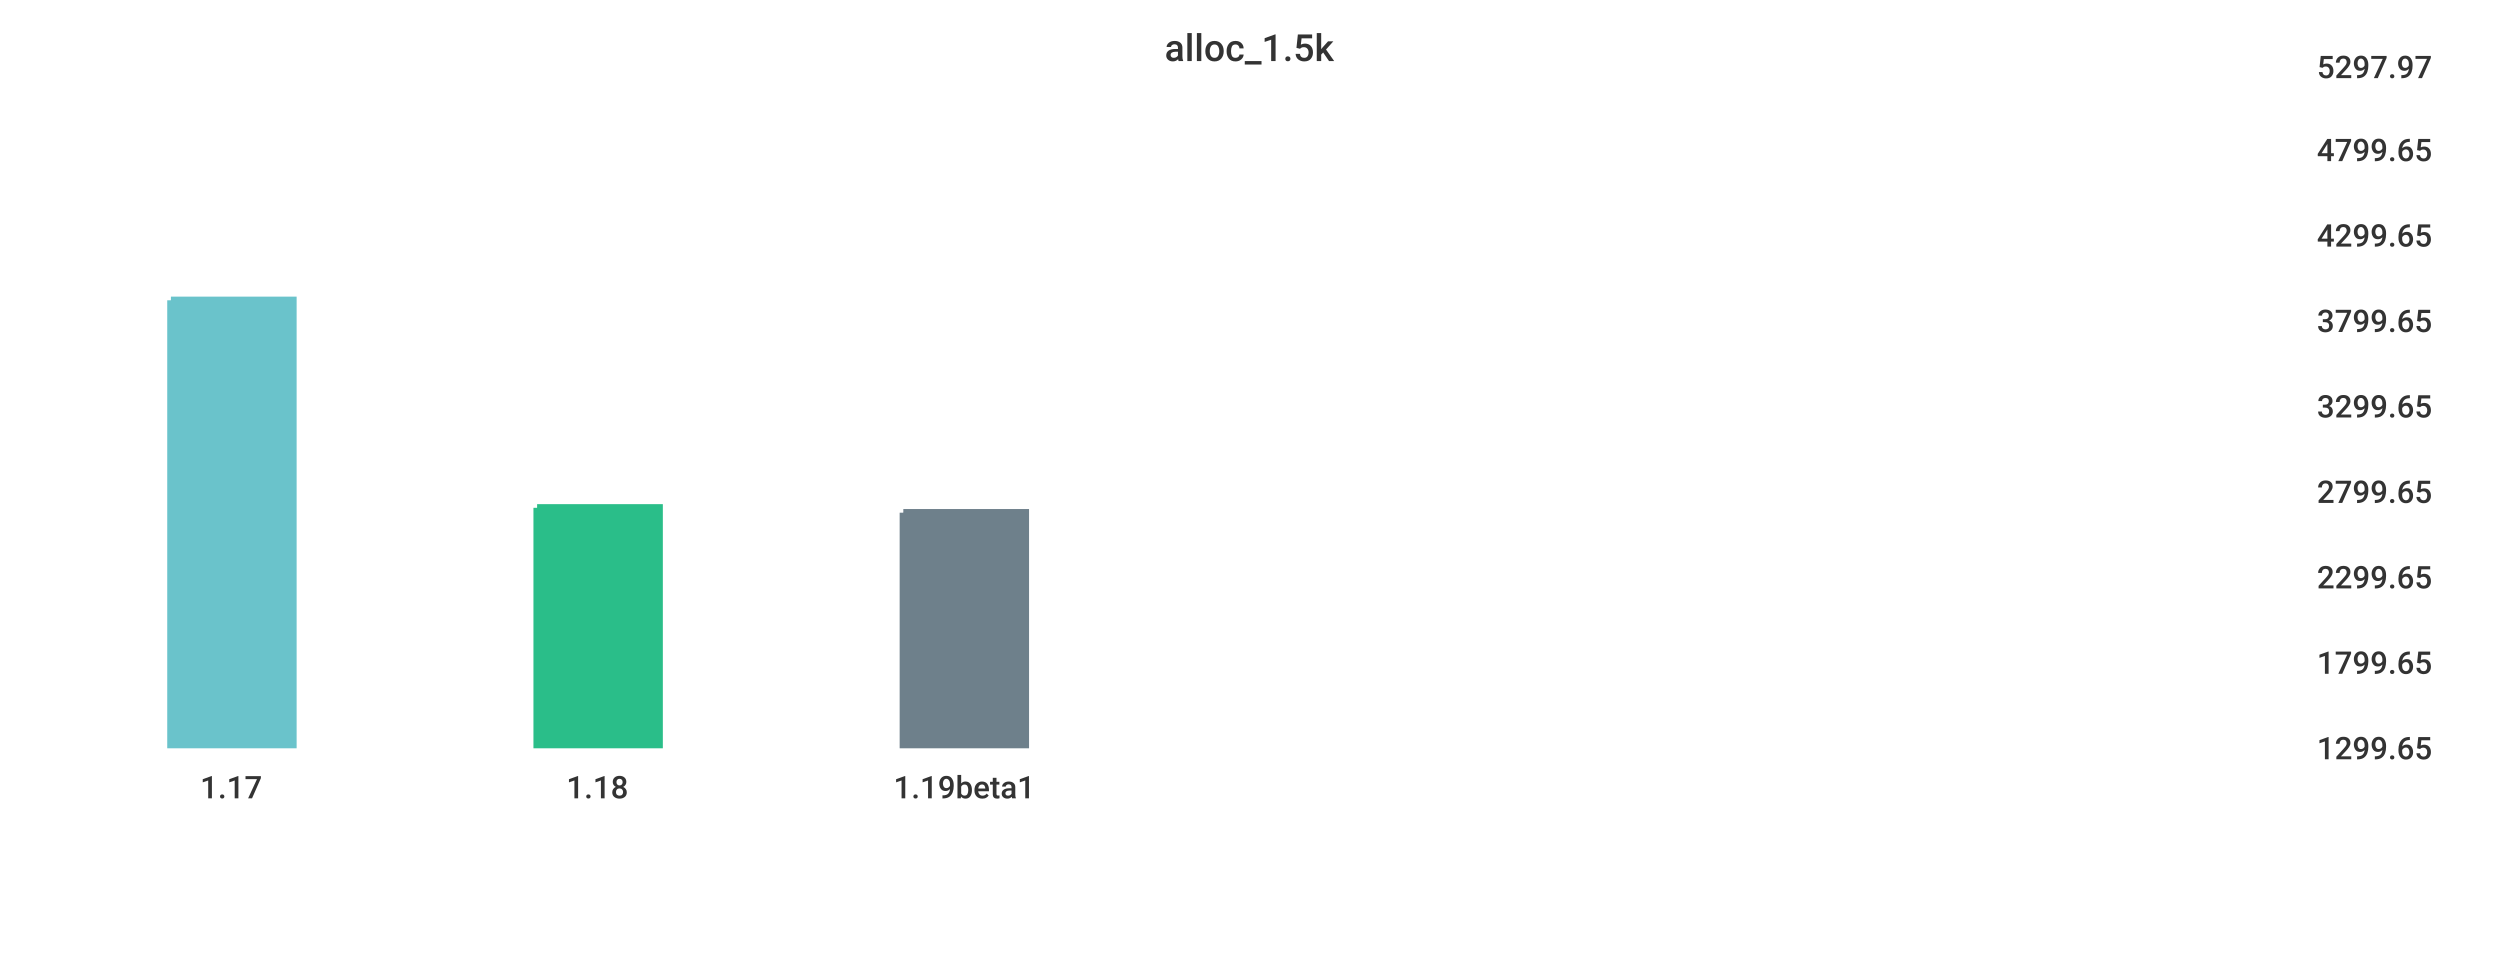
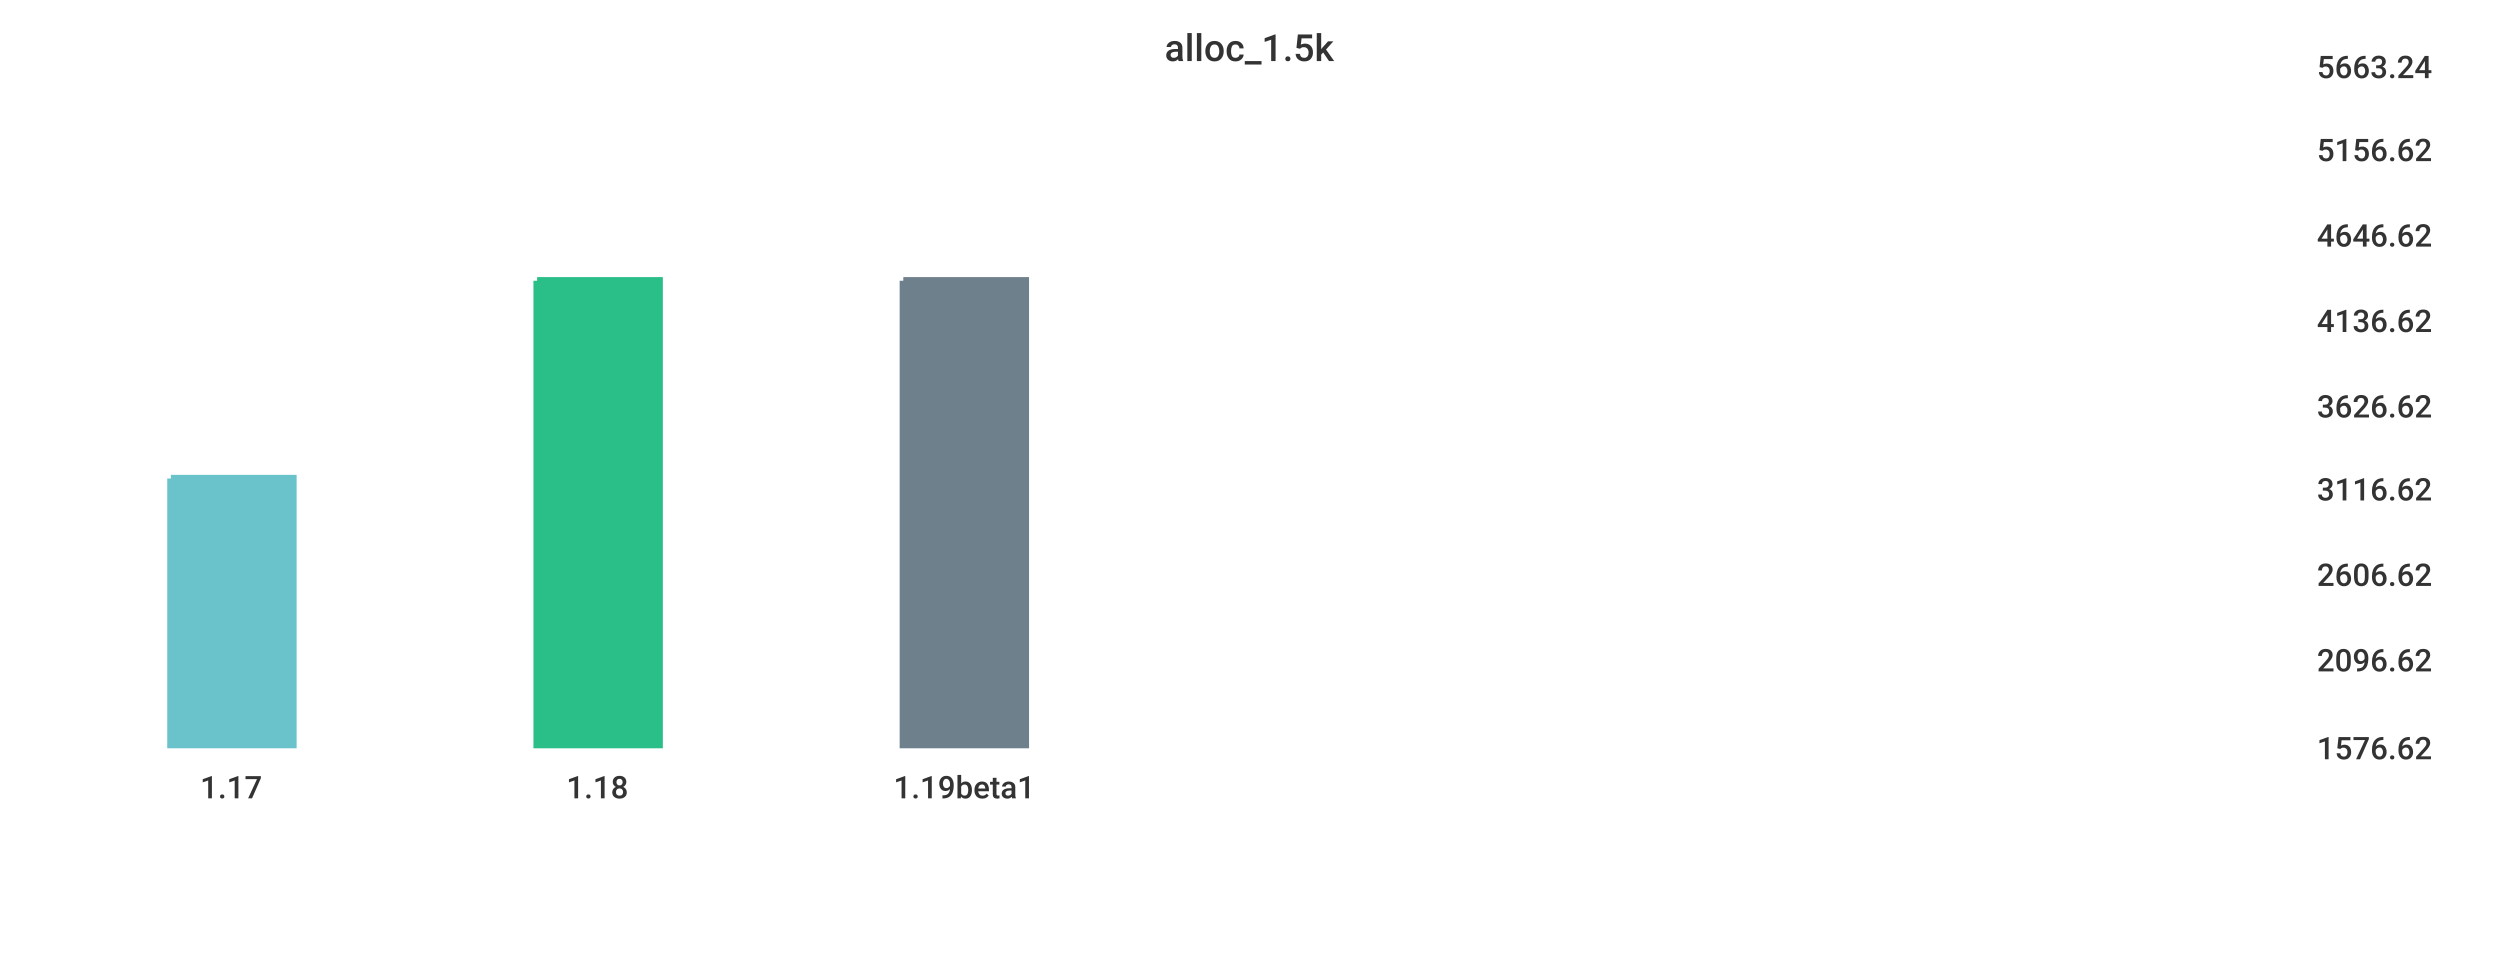
<svg xmlns="http://www.w3.org/2000/svg" width="1024" height="400">\n<path d="M 0 0 L 1024 0 L 1024 400 L 0 400 L 0 0" style="stroke-width:0;stroke:rgba(255,255,255,1.0);fill:rgba(255,255,255,1.0)" />
  <path d="M 20 26 L 934 26 L 934 305 L 20 305 L 20 26" style="stroke-width:0;stroke:rgba(255,255,255,1.0);fill:rgba(255,255,255,1.0)" />
-   <path d="M 70 123 L 120 123 L 120 305 L 70 305 L 70 123" style="stroke-width:3;stroke:rgba(106,195,203,1.0);fill:rgba(106,195,203,1.0)" />
-   <path d="M 220 208 L 270 208 L 270 305 L 220 305 L 220 208" style="stroke-width:3;stroke:rgba(42,190,137,1.0);fill:rgba(42,190,137,1.0)" />
-   <path d="M 370 210 L 420 210 L 420 305 L 370 305 L 370 210" style="stroke-width:3;stroke:rgba(110,128,139,1.0);fill:rgba(110,128,139,1.0)" />
+   <path d="M 70 196 L 120 196 L 120 305 L 70 305 L 70 196" style="stroke-width:3;stroke:rgba(106,195,203,1.0);fill:rgba(106,195,203,1.0)" />
+   <path d="M 220 115 L 270 115 L 270 305 L 220 305 L 220 115" style="stroke-width:3;stroke:rgba(42,190,137,1.0);fill:rgba(42,190,137,1.0)" />
+   <path d="M 370 115 L 420 115 L 420 305 L 370 305 L 370 115" style="stroke-width:3;stroke:rgba(110,128,139,1.0);fill:rgba(110,128,139,1.0)" />
  <path d="M 20 305 L 934 305" style="stroke-width:0;stroke:rgba(51,51,51,1.0);fill:none" />
  <path d="M 20 305 L 20 310" style="stroke-width:0;stroke:rgba(51,51,51,1.0);fill:none" />
  <text x="82" y="327" style="stroke-width:0;stroke:none;fill:rgba(51,51,51,1.0);font-size:12.8px;font-family:'Roboto Medium',sans-serif">1.17</text>
  <path d="M 170 305 L 170 310" style="stroke-width:0;stroke:rgba(51,51,51,1.0);fill:none" />
  <text x="232" y="327" style="stroke-width:0;stroke:none;fill:rgba(51,51,51,1.0);font-size:12.8px;font-family:'Roboto Medium',sans-serif">1.18</text>
  <path d="M 320 305 L 320 310" style="stroke-width:0;stroke:rgba(51,51,51,1.0);fill:none" />
  <text x="366" y="327" style="stroke-width:0;stroke:none;fill:rgba(51,51,51,1.0);font-size:12.8px;font-family:'Roboto Medium',sans-serif">1.19beta1</text>
  <path d="M 934 26 L 934 305" style="stroke-width:0;stroke:rgba(51,51,51,1.0);fill:none" />
  <path d="M 934 305 L 939 305" style="stroke-width:0;stroke:rgba(51,51,51,1.0);fill:none" />
  <path d="M 934 305 L 939 305" style="stroke-width:0;stroke:rgba(51,51,51,1.0);fill:none" />
-   <text x="949" y="311" style="stroke-width:0;stroke:none;fill:rgba(51,51,51,1.0);font-size:12.8px;font-family:'Roboto Medium',sans-serif">1299.65</text>
-   <path d="M 934 270 L 939 270" style="stroke-width:0;stroke:rgba(51,51,51,1.0);fill:none" />
-   <text x="949" y="276" style="stroke-width:0;stroke:none;fill:rgba(51,51,51,1.0);font-size:12.8px;font-family:'Roboto Medium',sans-serif">1799.65</text>
-   <path d="M 934 235 L 939 235" style="stroke-width:0;stroke:rgba(51,51,51,1.0);fill:none" />
-   <text x="949" y="241" style="stroke-width:0;stroke:none;fill:rgba(51,51,51,1.0);font-size:12.8px;font-family:'Roboto Medium',sans-serif">2299.65</text>
-   <path d="M 934 200 L 939 200" style="stroke-width:0;stroke:rgba(51,51,51,1.0);fill:none" />
-   <text x="949" y="206" style="stroke-width:0;stroke:none;fill:rgba(51,51,51,1.0);font-size:12.8px;font-family:'Roboto Medium',sans-serif">2799.65</text>
+   <text x="949" y="311" style="stroke-width:0;stroke:none;fill:rgba(51,51,51,1.0);font-size:12.8px;font-family:'Roboto Medium',sans-serif">1576.62</text>
+   <path d="M 934 269 L 939 269" style="stroke-width:0;stroke:rgba(51,51,51,1.0);fill:none" />
+   <text x="949" y="275" style="stroke-width:0;stroke:none;fill:rgba(51,51,51,1.0);font-size:12.8px;font-family:'Roboto Medium',sans-serif">2096.62</text>
+   <path d="M 934 234 L 939 234" style="stroke-width:0;stroke:rgba(51,51,51,1.0);fill:none" />
+   <text x="949" y="240" style="stroke-width:0;stroke:none;fill:rgba(51,51,51,1.0);font-size:12.8px;font-family:'Roboto Medium',sans-serif">2606.62</text>
+   <path d="M 934 199 L 939 199" style="stroke-width:0;stroke:rgba(51,51,51,1.0);fill:none" />
+   <text x="949" y="205" style="stroke-width:0;stroke:none;fill:rgba(51,51,51,1.0);font-size:12.8px;font-family:'Roboto Medium',sans-serif">3116.62</text>
  <path d="M 934 165 L 939 165" style="stroke-width:0;stroke:rgba(51,51,51,1.0);fill:none" />
-   <text x="949" y="171" style="stroke-width:0;stroke:none;fill:rgba(51,51,51,1.0);font-size:12.8px;font-family:'Roboto Medium',sans-serif">3299.65</text>
+   <text x="949" y="171" style="stroke-width:0;stroke:none;fill:rgba(51,51,51,1.0);font-size:12.8px;font-family:'Roboto Medium',sans-serif">3626.62</text>
  <path d="M 934 130 L 939 130" style="stroke-width:0;stroke:rgba(51,51,51,1.0);fill:none" />
-   <text x="949" y="136" style="stroke-width:0;stroke:none;fill:rgba(51,51,51,1.0);font-size:12.8px;font-family:'Roboto Medium',sans-serif">3799.65</text>
+   <text x="949" y="136" style="stroke-width:0;stroke:none;fill:rgba(51,51,51,1.0);font-size:12.8px;font-family:'Roboto Medium',sans-serif">4136.62</text>
  <path d="M 934 95 L 939 95" style="stroke-width:0;stroke:rgba(51,51,51,1.0);fill:none" />
-   <text x="949" y="101" style="stroke-width:0;stroke:none;fill:rgba(51,51,51,1.0);font-size:12.8px;font-family:'Roboto Medium',sans-serif">4299.65</text>
+   <text x="949" y="101" style="stroke-width:0;stroke:none;fill:rgba(51,51,51,1.0);font-size:12.8px;font-family:'Roboto Medium',sans-serif">4646.62</text>
  <path d="M 934 60 L 939 60" style="stroke-width:0;stroke:rgba(51,51,51,1.0);fill:none" />
-   <text x="949" y="66" style="stroke-width:0;stroke:none;fill:rgba(51,51,51,1.0);font-size:12.8px;font-family:'Roboto Medium',sans-serif">4799.65</text>
+   <text x="949" y="66" style="stroke-width:0;stroke:none;fill:rgba(51,51,51,1.0);font-size:12.8px;font-family:'Roboto Medium',sans-serif">5156.62</text>
  <path d="M 934 26 L 939 26" style="stroke-width:0;stroke:rgba(51,51,51,1.0);fill:none" />
-   <text x="949" y="32" style="stroke-width:0;stroke:none;fill:rgba(51,51,51,1.0);font-size:12.8px;font-family:'Roboto Medium',sans-serif">5297.97</text>
+   <text x="949" y="32" style="stroke-width:0;stroke:none;fill:rgba(51,51,51,1.0);font-size:12.8px;font-family:'Roboto Medium',sans-serif">5663.24</text>
  <text x="477" y="25" style="stroke-width:0;stroke:none;fill:rgba(51,51,51,1.0);font-size:15.3px;font-family:'Roboto Medium',sans-serif">alloc_1.5k</text>
</svg>
